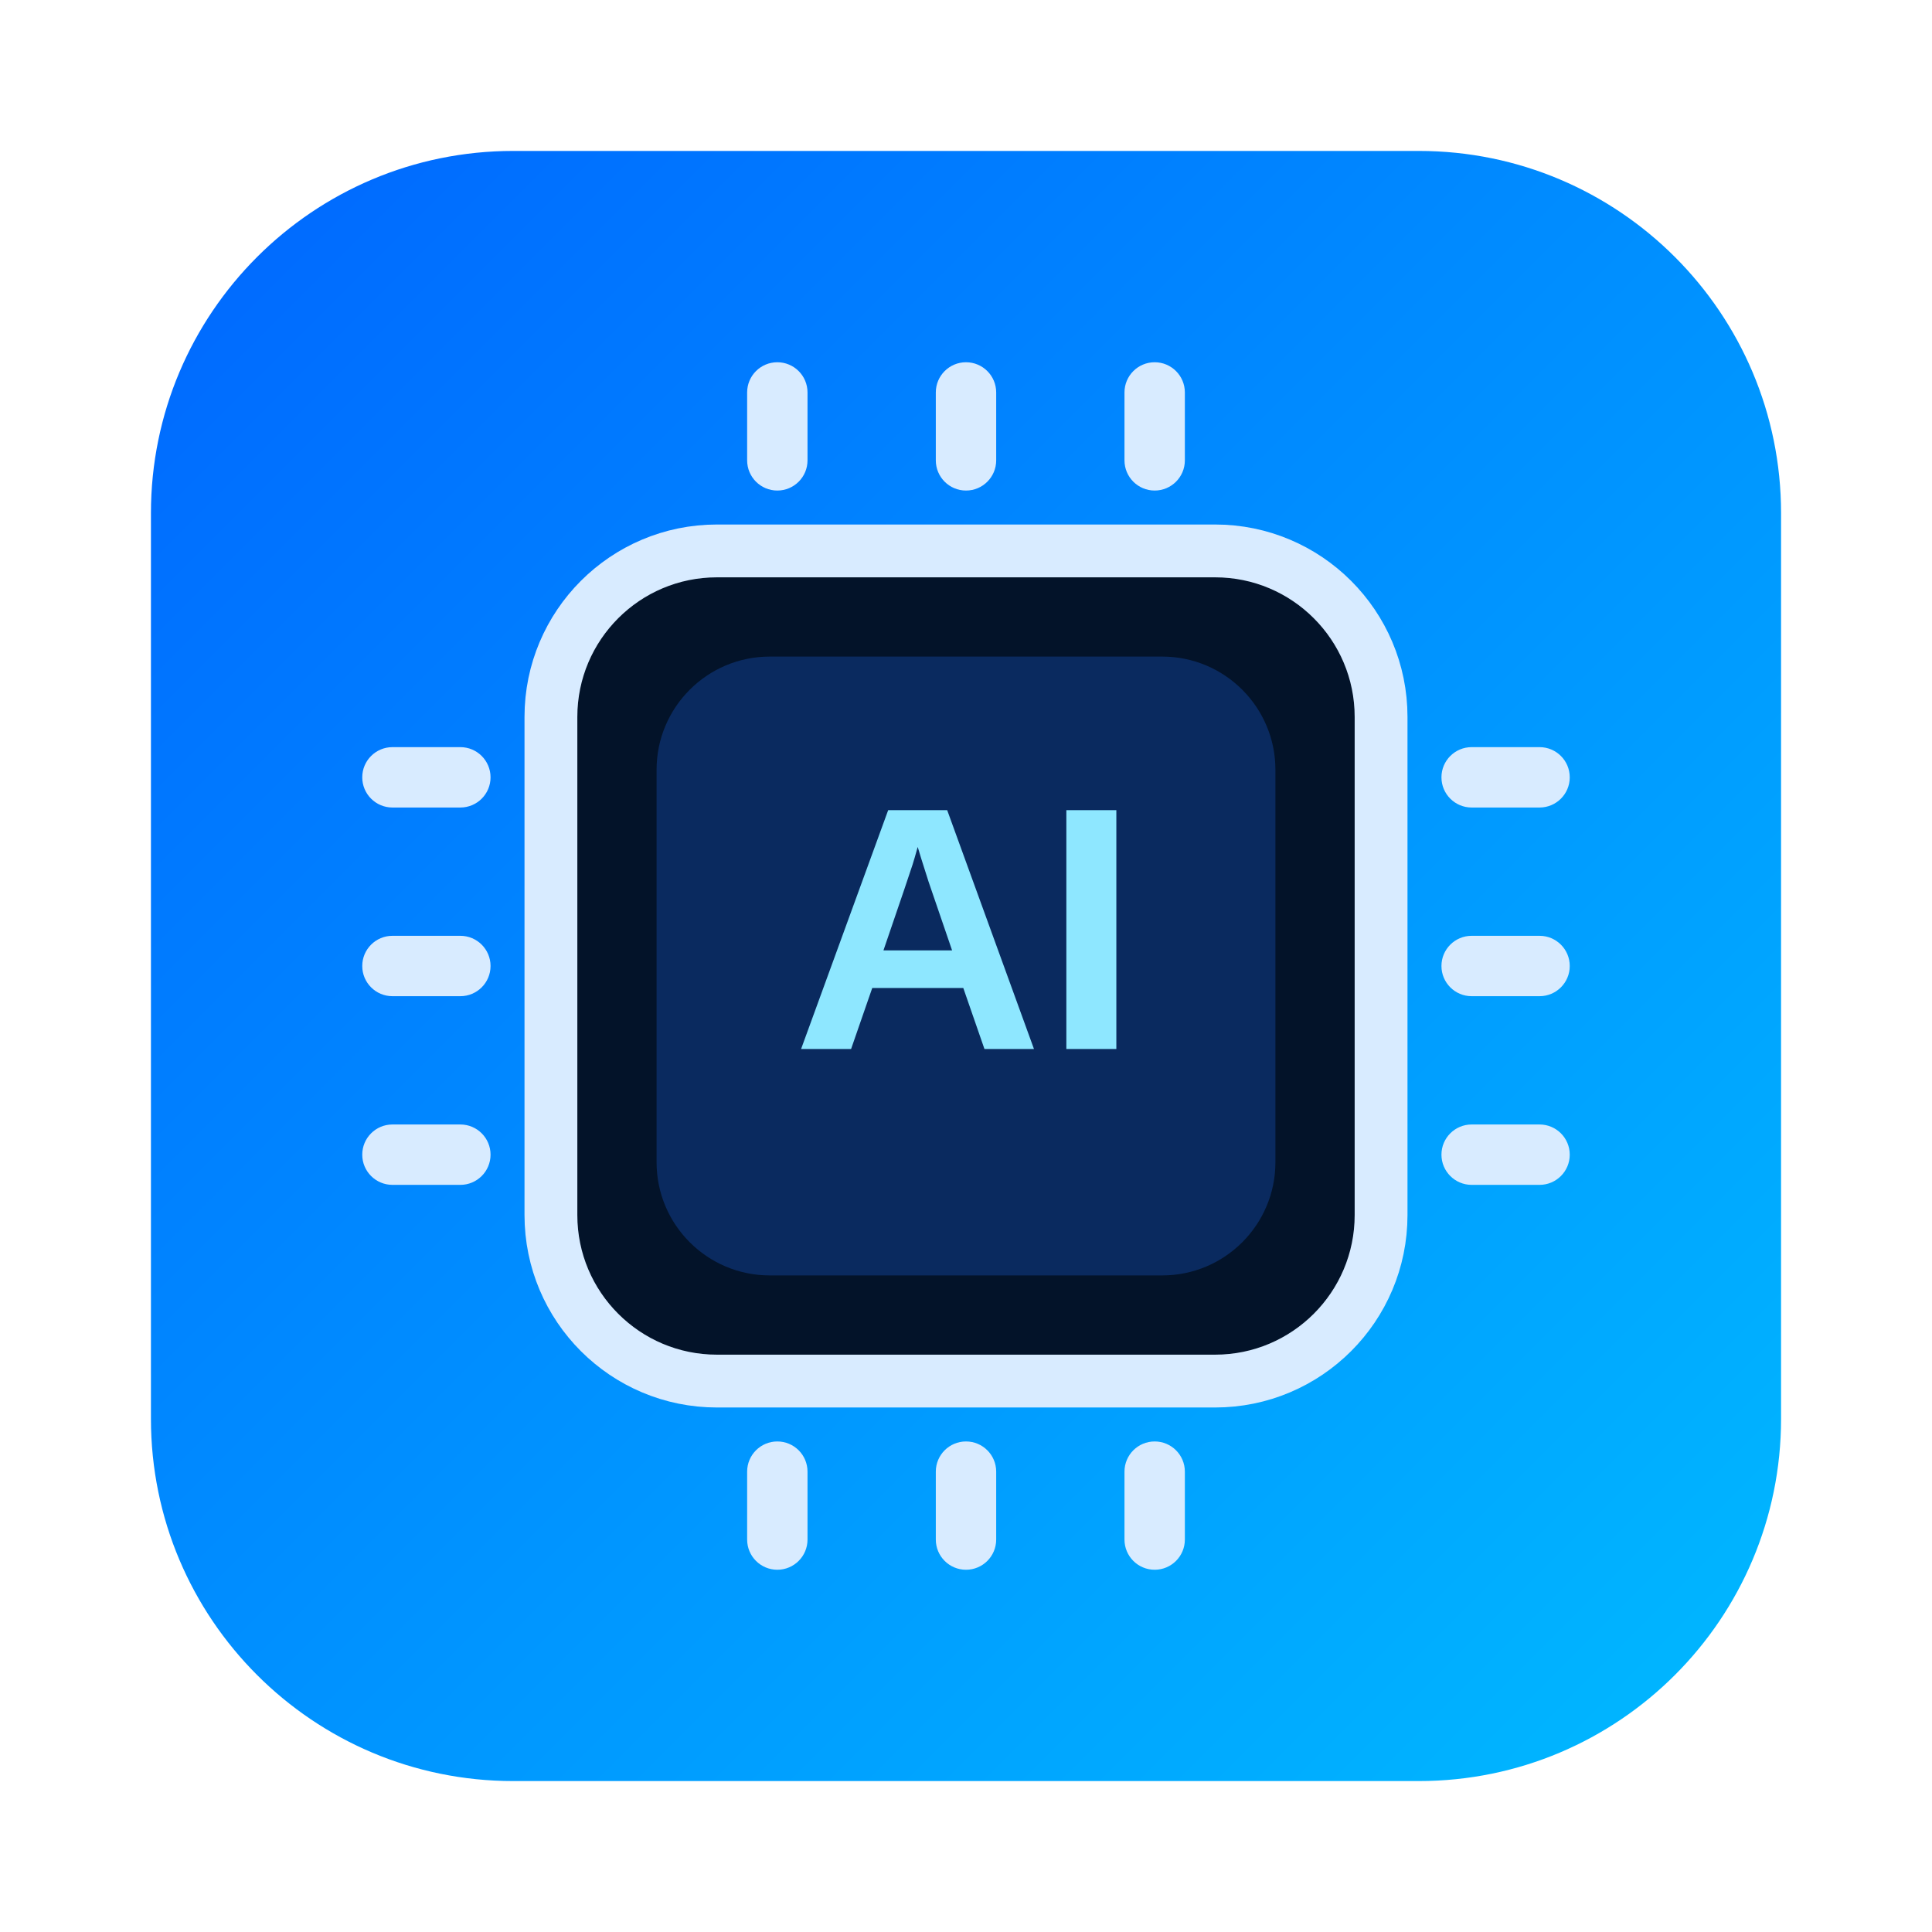
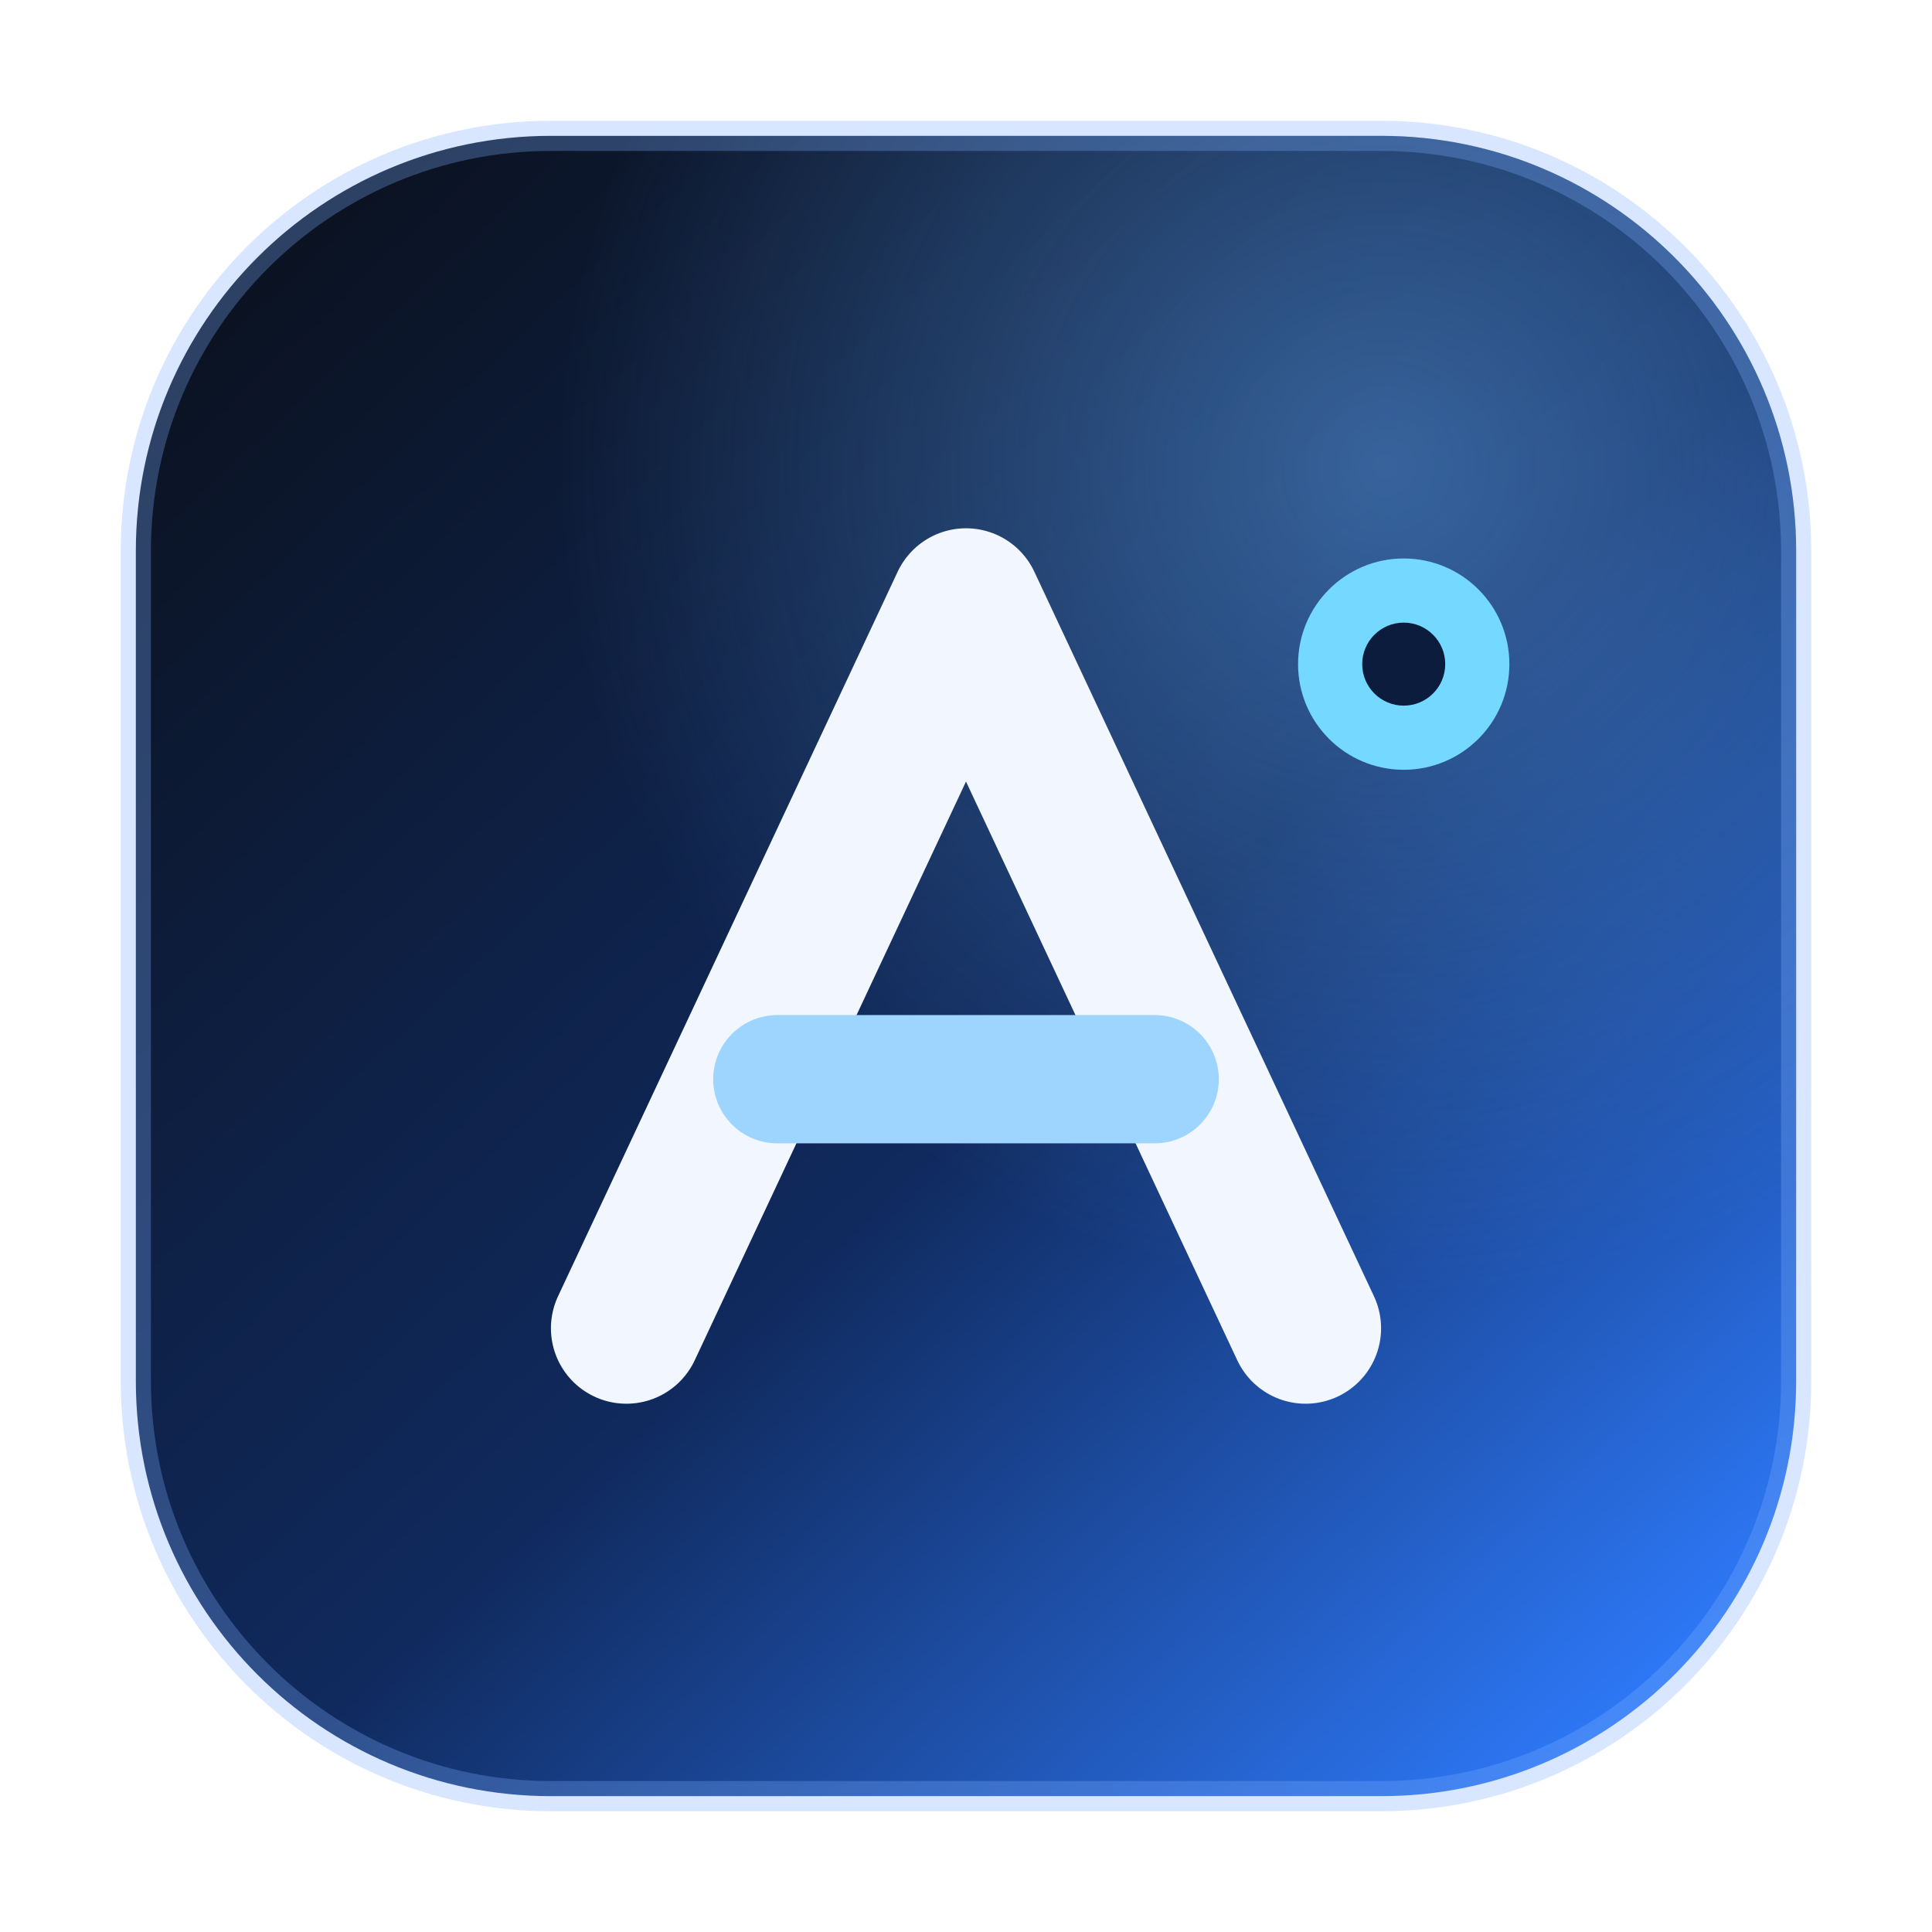
<svg xmlns="http://www.w3.org/2000/svg" width="512" height="512" viewBox="0 0 512 512">
  <defs>
-     <linearGradient id="bg" x1="56" y1="56" x2="456" y2="456" gradientUnits="userSpaceOnUse">
-       <stop stop-color="#0069FF" />
-       <stop offset="1" stop-color="#00B7FF" />
+     <linearGradient id="bg" x1="72" y1="56" x2="448" y2="456" gradientUnits="userSpaceOnUse">
+       <stop stop-color="#0B1220" />
+       <stop offset="0.55" stop-color="#102A5E" />
+       <stop offset="1" stop-color="#2F7CFF" />
    </linearGradient>
+     <radialGradient id="glow" cx="0" cy="0" r="1" gradientUnits="userSpaceOnUse" gradientTransform="translate(368 124) rotate(130) scale(220)">
+       <stop stop-color="#6EB7FF" stop-opacity="0.42" />
+       <stop offset="1" stop-color="#6EB7FF" stop-opacity="0" />
+     </radialGradient>
  </defs>
-   <rect x="40" y="40" width="432" height="432" rx="96" fill="url(#bg)" />
-   <rect x="146" y="146" width="220" height="220" rx="44" fill="#031329" stroke="#D8EBFF" stroke-width="14" />
-   <rect x="174" y="174" width="164" height="164" rx="30" fill="#0A2A5F" />
-   <text x="256" y="278" text-anchor="middle" font-family="Segoe UI, Arial, sans-serif" font-size="92" font-weight="800" fill="#8EE7FF">
-     AI
-   </text>
-   <g fill="#D8EBFF">
-     <rect x="96" y="198" width="34" height="16" rx="8" />
-     <rect x="96" y="248" width="34" height="16" rx="8" />
-     <rect x="96" y="298" width="34" height="16" rx="8" />
-     <rect x="382" y="198" width="34" height="16" rx="8" />
-     <rect x="382" y="248" width="34" height="16" rx="8" />
-     <rect x="382" y="298" width="34" height="16" rx="8" />
-     <rect x="198" y="96" width="16" height="34" rx="8" />
-     <rect x="248" y="96" width="16" height="34" rx="8" />
-     <rect x="298" y="96" width="16" height="34" rx="8" />
-     <rect x="198" y="382" width="16" height="34" rx="8" />
-     <rect x="248" y="382" width="16" height="34" rx="8" />
-     <rect x="298" y="382" width="16" height="34" rx="8" />
+   <rect x="36" y="36" width="440" height="440" rx="110" fill="url(#bg)" />
+   <rect x="36" y="36" width="440" height="440" rx="110" fill="url(#glow)" />
+   <rect x="36" y="36" width="440" height="440" rx="110" fill="none" stroke="#7EAFFF" stroke-opacity="0.3" stroke-width="8" />
+   <g fill="none" stroke-linecap="round" stroke-linejoin="round">
+     <path d="M166 352L256 160L346 352" stroke="#F2F7FF" stroke-width="40" />
+     <path d="M206 286H306" stroke="#9ED5FF" stroke-width="34" />
  </g>
+   <circle cx="372" cy="176" r="28" fill="#74D8FF" />
+   <circle cx="372" cy="176" r="11" fill="#0B1C3D" />
</svg>
